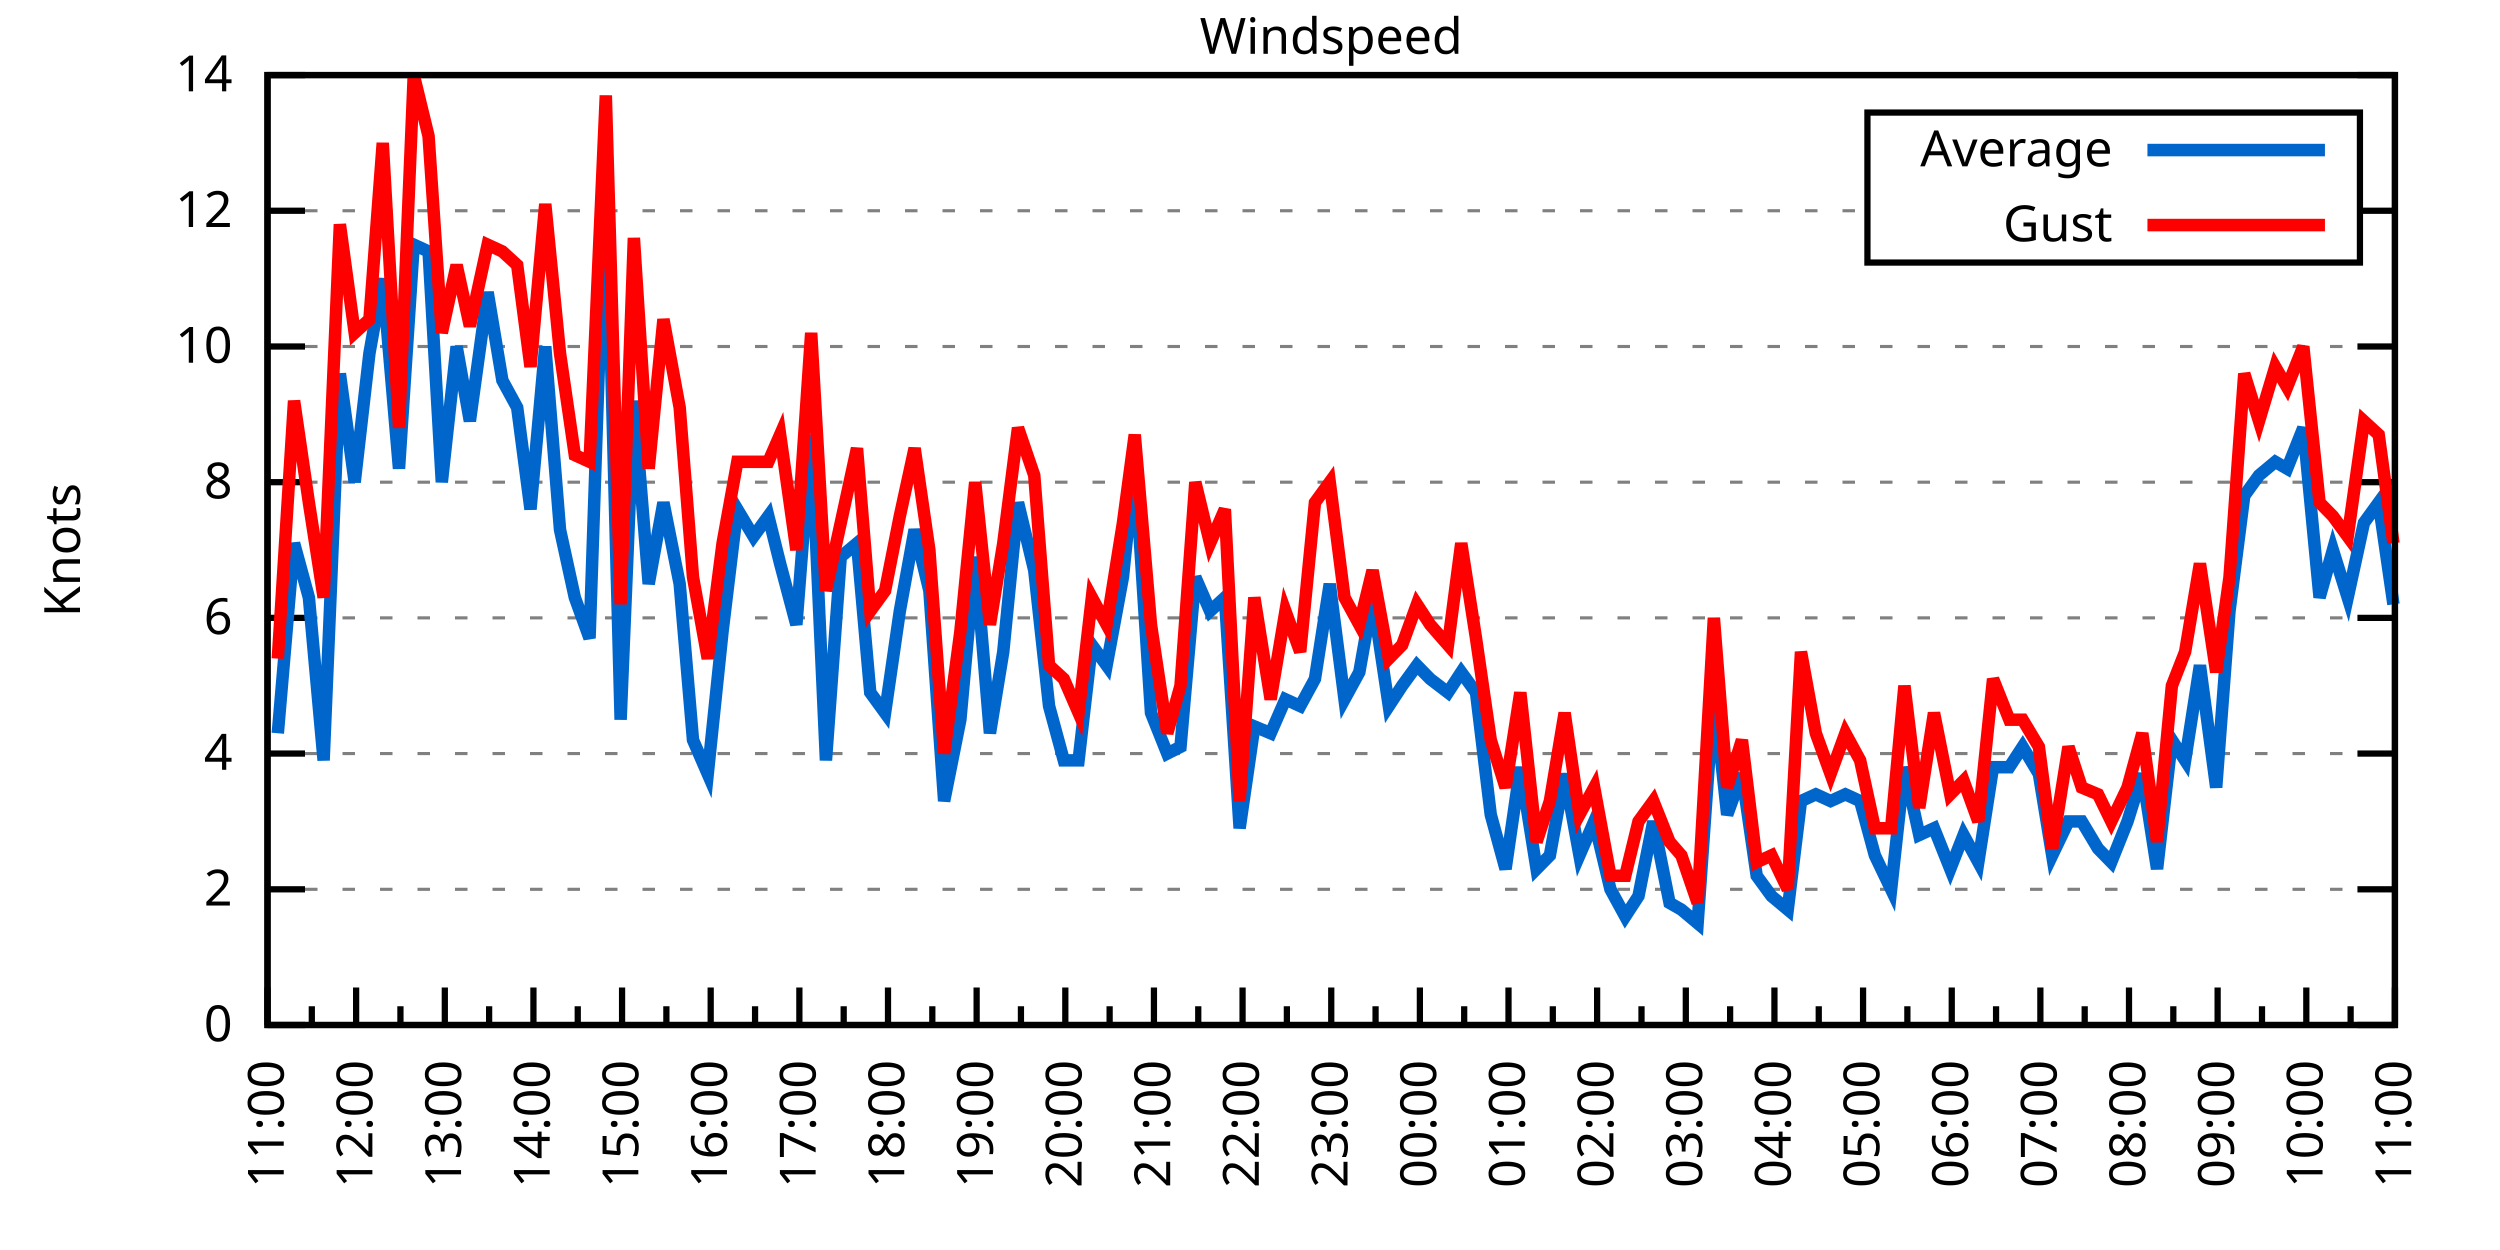
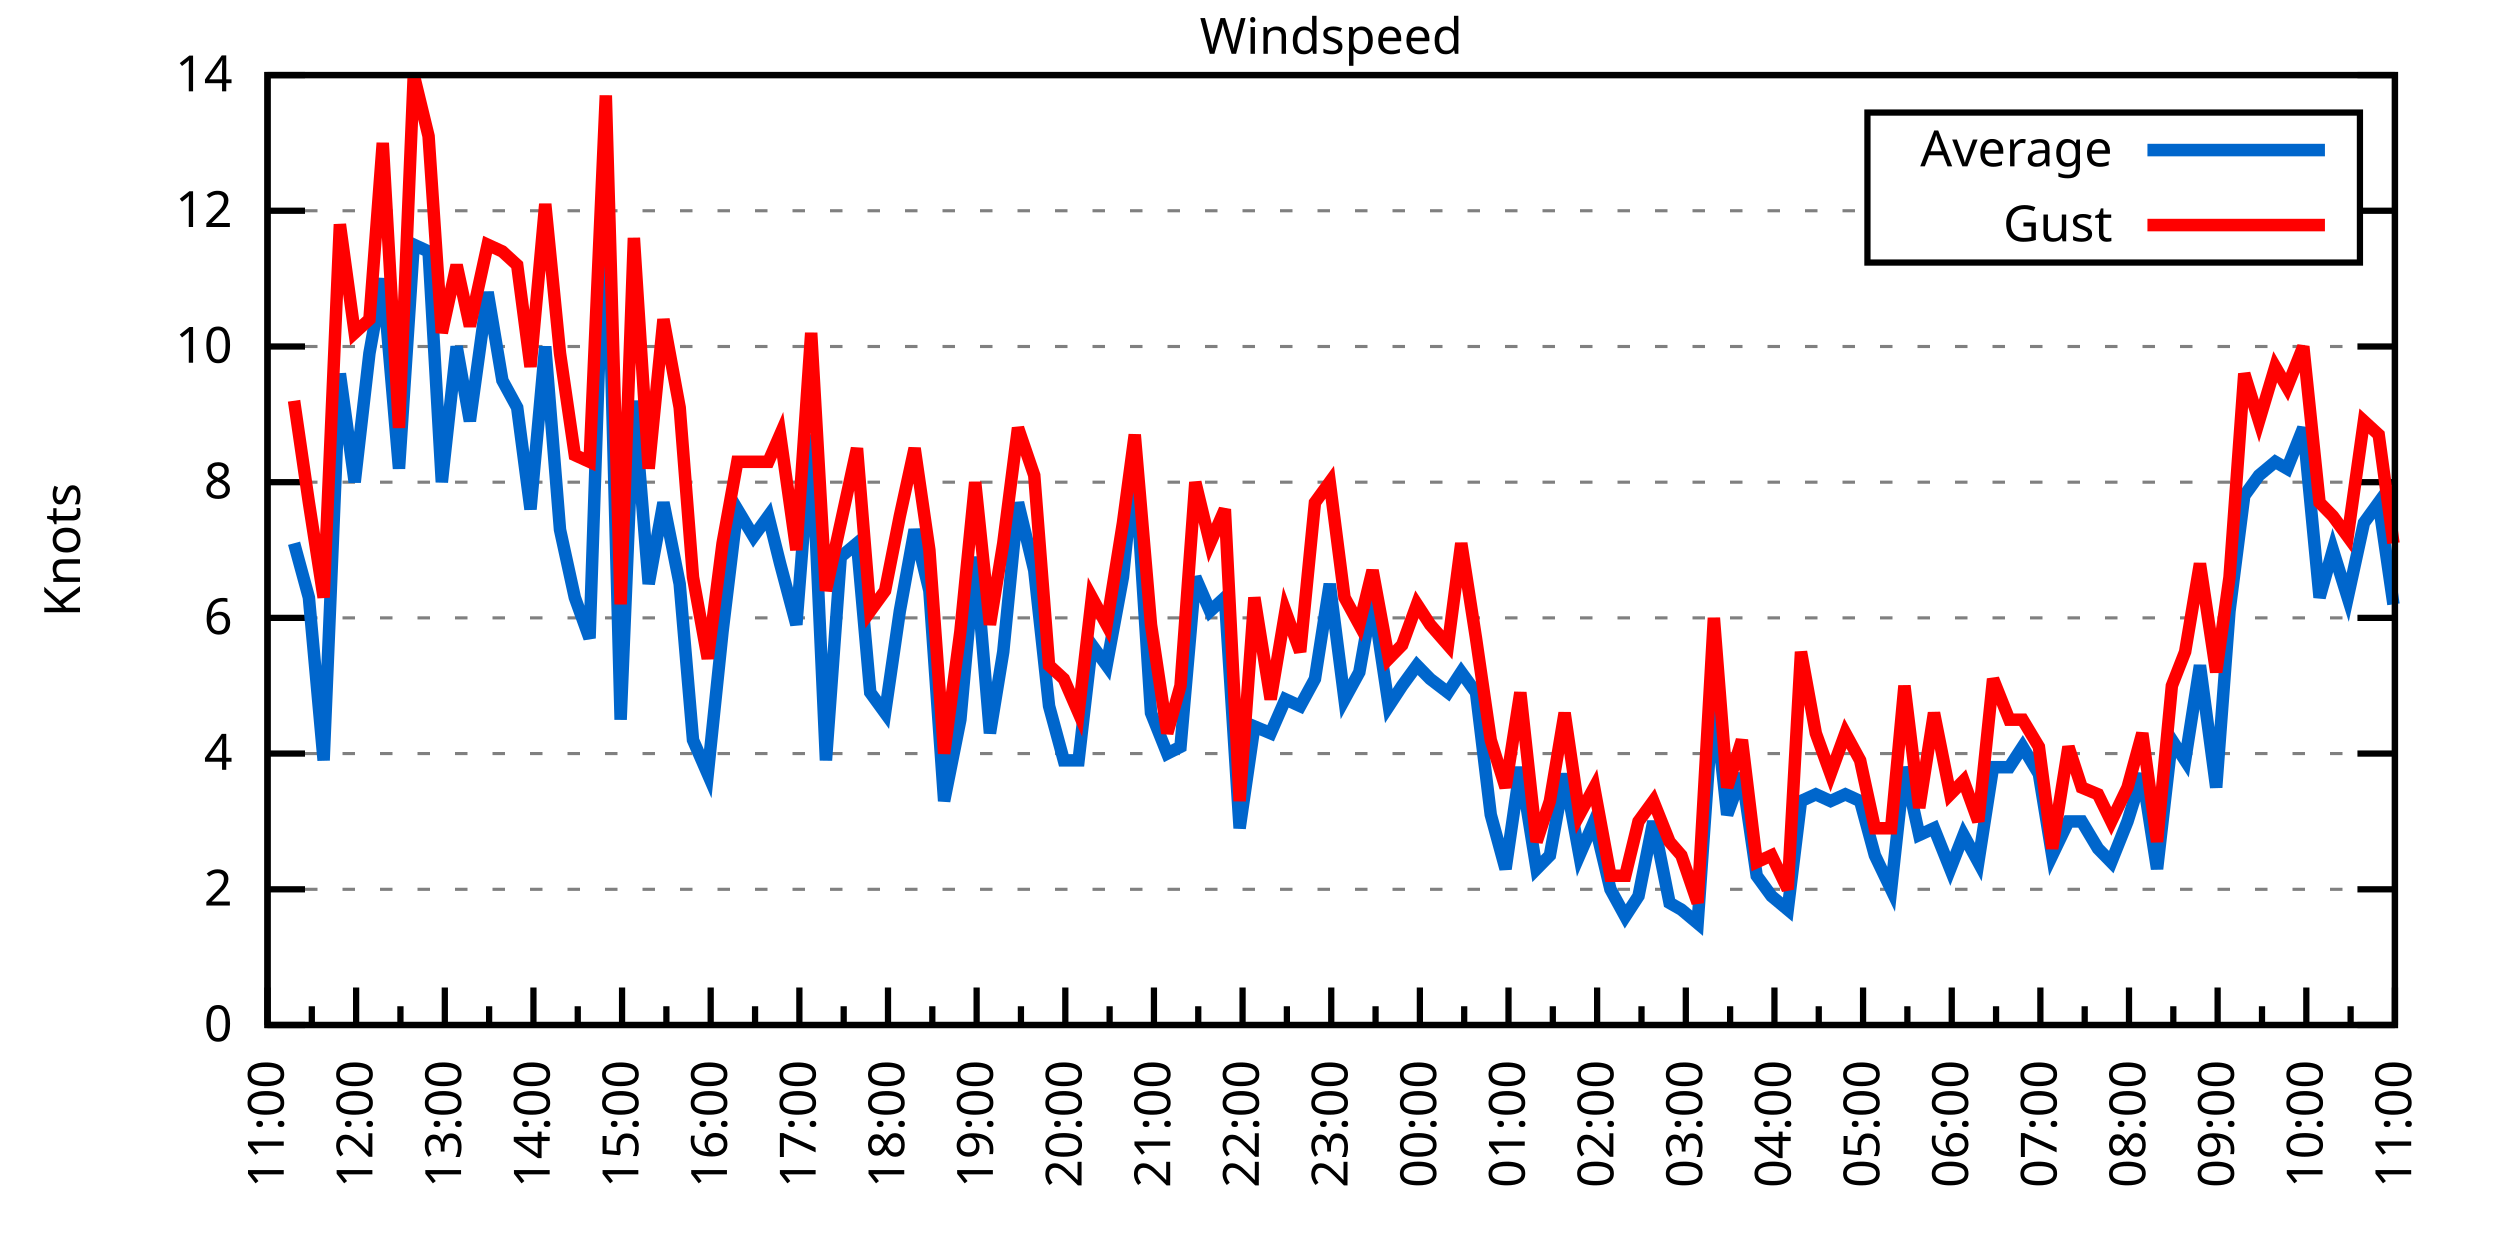
<svg xmlns="http://www.w3.org/2000/svg" xmlns:xlink="http://www.w3.org/1999/xlink" width="400" height="200" viewBox="0 0 400 200">
  <g id="gnuplot_canvas">
    <rect x="0" y="0" width="400" height="200" fill="none" />
    <defs>
      <circle id="gpDot" r="0.5" stroke-width="0.5" stroke="currentColor" />
      <path id="gpPt0" stroke-width="0.333" stroke="currentColor" d="M-1,0 h2 M0,-1 v2" />
      <path id="gpPt1" stroke-width="0.333" stroke="currentColor" d="M-1,-1 L1,1 M1,-1 L-1,1" />
      <path id="gpPt2" stroke-width="0.333" stroke="currentColor" d="M-1,0 L1,0 M0,-1 L0,1 M-1,-1 L1,1 M-1,1 L1,-1" />
      <rect id="gpPt3" stroke-width="0.333" stroke="currentColor" x="-1" y="-1" width="2" height="2" />
      <rect id="gpPt4" stroke-width="0.333" stroke="currentColor" fill="currentColor" x="-1" y="-1" width="2" height="2" />
      <circle id="gpPt5" stroke-width="0.333" stroke="currentColor" cx="0" cy="0" r="1" />
      <use xlink:href="#gpPt5" id="gpPt6" fill="currentColor" stroke="none" />
      <path id="gpPt7" stroke-width="0.333" stroke="currentColor" d="M0,-1.33 L-1.33,0.67 L1.33,0.67 z" />
      <use xlink:href="#gpPt7" id="gpPt8" fill="currentColor" stroke="none" />
      <use xlink:href="#gpPt7" id="gpPt9" stroke="currentColor" transform="rotate(180)" />
      <use xlink:href="#gpPt9" id="gpPt10" fill="currentColor" stroke="none" />
      <use xlink:href="#gpPt3" id="gpPt11" stroke="currentColor" transform="rotate(45)" />
      <use xlink:href="#gpPt11" id="gpPt12" fill="currentColor" stroke="none" />
      <path id="gpPt13" stroke-width="0.333" stroke="currentColor" d="M0,1.330 L1.265,0.411 L0.782,-1.067 L-0.782,-1.076 L-1.265,0.411 z" />
      <use xlink:href="#gpPt13" id="gpPt14" fill="currentColor" stroke="none" />
      <filter id="textbox" filterUnits="objectBoundingBox" x="0" y="0" height="1" width="1">
        <feFlood flood-color="white" flood-opacity="1" result="bgnd" />
        <feComposite in="SourceGraphic" in2="bgnd" operator="atop" />
      </filter>
      <filter id="greybox" filterUnits="objectBoundingBox" x="0" y="0" height="1" width="1">
        <feFlood flood-color="lightgrey" flood-opacity="1" result="grey" />
        <feComposite in="SourceGraphic" in2="grey" operator="atop" />
      </filter>
    </defs>
    <g fill="none" color="white" stroke="currentColor" stroke-width="1.00" stroke-linecap="butt" stroke-linejoin="miter">
</g>
    <g fill="none" color="black" stroke="currentColor" stroke-width="1.00" stroke-linecap="butt" stroke-linejoin="miter">
      <g stroke="none" shape-rendering="crispEdges">
        <polygon fill="rgb(255, 255, 255)" points="42.80,164.00 383.18,164.00 383.18,12.02 42.80,12.02 " />
      </g>
    </g>
    <g fill="none" color="black" stroke="currentColor" stroke-width="1.00" stroke-linecap="butt" stroke-linejoin="miter">
</g>
    <g fill="none" color="black" stroke="black" stroke-width="0.50" stroke-linecap="butt" stroke-linejoin="miter">
</g>
    <g fill="none" color="gray" stroke="currentColor" stroke-width="0.50" stroke-linecap="butt" stroke-linejoin="miter">
      <path stroke="gray" stroke-dasharray="2,4" class="gridline" d="M42.80,164.00 L383.19,164.00  " />
    </g>
    <g fill="none" color="gray" stroke="gray" stroke-width="1.00" stroke-linecap="butt" stroke-linejoin="miter">
</g>
    <g fill="none" color="black" stroke="currentColor" stroke-width="1.00" stroke-linecap="butt" stroke-linejoin="miter">
      <path stroke="black" d="M42.80,164.00 L48.80,164.00 M383.19,164.00 L377.19,164.00  " />
      <g transform="translate(37.20,166.60)" stroke="none" fill="black" font-family="Sans" font-size="8.00" text-anchor="end">
        <text>
          <tspan font-family="Sans"> 0</tspan>
        </text>
      </g>
    </g>
    <g fill="none" color="black" stroke="currentColor" stroke-width="1.00" stroke-linecap="butt" stroke-linejoin="miter">
</g>
    <g fill="none" color="black" stroke="black" stroke-width="0.50" stroke-linecap="butt" stroke-linejoin="miter">
</g>
    <g fill="none" color="gray" stroke="currentColor" stroke-width="0.50" stroke-linecap="butt" stroke-linejoin="miter">
      <path stroke="gray" stroke-dasharray="2,4" class="gridline" d="M42.80,142.29 L383.19,142.29  " />
    </g>
    <g fill="none" color="gray" stroke="gray" stroke-width="1.00" stroke-linecap="butt" stroke-linejoin="miter">
</g>
    <g fill="none" color="black" stroke="currentColor" stroke-width="1.00" stroke-linecap="butt" stroke-linejoin="miter">
      <path stroke="black" d="M42.80,142.29 L48.80,142.29 M383.19,142.29 L377.19,142.29  " />
      <g transform="translate(37.20,144.89)" stroke="none" fill="black" font-family="Sans" font-size="8.00" text-anchor="end">
        <text>
          <tspan font-family="Sans"> 2</tspan>
        </text>
      </g>
    </g>
    <g fill="none" color="black" stroke="currentColor" stroke-width="1.00" stroke-linecap="butt" stroke-linejoin="miter">
</g>
    <g fill="none" color="black" stroke="black" stroke-width="0.50" stroke-linecap="butt" stroke-linejoin="miter">
</g>
    <g fill="none" color="gray" stroke="currentColor" stroke-width="0.50" stroke-linecap="butt" stroke-linejoin="miter">
      <path stroke="gray" stroke-dasharray="2,4" class="gridline" d="M42.80,120.57 L383.19,120.57  " />
    </g>
    <g fill="none" color="gray" stroke="gray" stroke-width="1.00" stroke-linecap="butt" stroke-linejoin="miter">
</g>
    <g fill="none" color="black" stroke="currentColor" stroke-width="1.00" stroke-linecap="butt" stroke-linejoin="miter">
      <path stroke="black" d="M42.80,120.57 L48.80,120.57 M383.19,120.57 L377.19,120.57  " />
      <g transform="translate(37.20,123.17)" stroke="none" fill="black" font-family="Sans" font-size="8.00" text-anchor="end">
        <text>
          <tspan font-family="Sans"> 4</tspan>
        </text>
      </g>
    </g>
    <g fill="none" color="black" stroke="currentColor" stroke-width="1.00" stroke-linecap="butt" stroke-linejoin="miter">
</g>
    <g fill="none" color="black" stroke="black" stroke-width="0.50" stroke-linecap="butt" stroke-linejoin="miter">
</g>
    <g fill="none" color="gray" stroke="currentColor" stroke-width="0.50" stroke-linecap="butt" stroke-linejoin="miter">
      <path stroke="gray" stroke-dasharray="2,4" class="gridline" d="M42.80,98.86 L383.19,98.86  " />
    </g>
    <g fill="none" color="gray" stroke="gray" stroke-width="1.00" stroke-linecap="butt" stroke-linejoin="miter">
</g>
    <g fill="none" color="black" stroke="currentColor" stroke-width="1.00" stroke-linecap="butt" stroke-linejoin="miter">
      <path stroke="black" d="M42.80,98.86 L48.80,98.86 M383.19,98.86 L377.19,98.86  " />
      <g transform="translate(37.20,101.46)" stroke="none" fill="black" font-family="Sans" font-size="8.00" text-anchor="end">
        <text>
          <tspan font-family="Sans"> 6</tspan>
        </text>
      </g>
    </g>
    <g fill="none" color="black" stroke="currentColor" stroke-width="1.00" stroke-linecap="butt" stroke-linejoin="miter">
</g>
    <g fill="none" color="black" stroke="black" stroke-width="0.50" stroke-linecap="butt" stroke-linejoin="miter">
</g>
    <g fill="none" color="gray" stroke="currentColor" stroke-width="0.50" stroke-linecap="butt" stroke-linejoin="miter">
      <path stroke="gray" stroke-dasharray="2,4" class="gridline" d="M42.80,77.15 L383.19,77.15  " />
    </g>
    <g fill="none" color="gray" stroke="gray" stroke-width="1.00" stroke-linecap="butt" stroke-linejoin="miter">
</g>
    <g fill="none" color="black" stroke="currentColor" stroke-width="1.00" stroke-linecap="butt" stroke-linejoin="miter">
      <path stroke="black" d="M42.80,77.15 L48.80,77.15 M383.19,77.15 L377.19,77.15  " />
      <g transform="translate(37.20,79.75)" stroke="none" fill="black" font-family="Sans" font-size="8.00" text-anchor="end">
        <text>
          <tspan font-family="Sans"> 8</tspan>
        </text>
      </g>
    </g>
    <g fill="none" color="black" stroke="currentColor" stroke-width="1.00" stroke-linecap="butt" stroke-linejoin="miter">
</g>
    <g fill="none" color="black" stroke="black" stroke-width="0.50" stroke-linecap="butt" stroke-linejoin="miter">
</g>
    <g fill="none" color="gray" stroke="currentColor" stroke-width="0.50" stroke-linecap="butt" stroke-linejoin="miter">
      <path stroke="gray" stroke-dasharray="2,4" class="gridline" d="M42.80,55.44 L383.19,55.44  " />
    </g>
    <g fill="none" color="gray" stroke="gray" stroke-width="1.00" stroke-linecap="butt" stroke-linejoin="miter">
</g>
    <g fill="none" color="black" stroke="currentColor" stroke-width="1.00" stroke-linecap="butt" stroke-linejoin="miter">
      <path stroke="black" d="M42.80,55.44 L48.80,55.44 M383.19,55.44 L377.19,55.44  " />
      <g transform="translate(37.20,58.04)" stroke="none" fill="black" font-family="Sans" font-size="8.00" text-anchor="end">
        <text>
          <tspan font-family="Sans"> 10</tspan>
        </text>
      </g>
    </g>
    <g fill="none" color="black" stroke="currentColor" stroke-width="1.00" stroke-linecap="butt" stroke-linejoin="miter">
</g>
    <g fill="none" color="black" stroke="black" stroke-width="0.50" stroke-linecap="butt" stroke-linejoin="miter">
</g>
    <g fill="none" color="gray" stroke="currentColor" stroke-width="0.50" stroke-linecap="butt" stroke-linejoin="miter">
      <path stroke="gray" stroke-dasharray="2,4" class="gridline" d="M42.80,33.72 L298.79,33.72 M377.59,33.72 L383.19,33.72  " />
    </g>
    <g fill="none" color="gray" stroke="gray" stroke-width="1.00" stroke-linecap="butt" stroke-linejoin="miter">
</g>
    <g fill="none" color="black" stroke="currentColor" stroke-width="1.00" stroke-linecap="butt" stroke-linejoin="miter">
      <path stroke="black" d="M42.80,33.72 L48.80,33.72 M383.19,33.72 L377.19,33.72  " />
      <g transform="translate(37.20,36.32)" stroke="none" fill="black" font-family="Sans" font-size="8.00" text-anchor="end">
        <text>
          <tspan font-family="Sans"> 12</tspan>
        </text>
      </g>
    </g>
    <g fill="none" color="black" stroke="currentColor" stroke-width="1.00" stroke-linecap="butt" stroke-linejoin="miter">
</g>
    <g fill="none" color="black" stroke="black" stroke-width="0.50" stroke-linecap="butt" stroke-linejoin="miter">
</g>
    <g fill="none" color="gray" stroke="currentColor" stroke-width="0.50" stroke-linecap="butt" stroke-linejoin="miter">
      <path stroke="gray" stroke-dasharray="2,4" class="gridline" d="M42.80,12.01 L383.19,12.01  " />
    </g>
    <g fill="none" color="gray" stroke="gray" stroke-width="1.00" stroke-linecap="butt" stroke-linejoin="miter">
</g>
    <g fill="none" color="black" stroke="currentColor" stroke-width="1.00" stroke-linecap="butt" stroke-linejoin="miter">
      <path stroke="black" d="M42.80,12.01 L48.80,12.01 M383.19,12.01 L377.19,12.01  " />
      <g transform="translate(37.20,14.61)" stroke="none" fill="black" font-family="Sans" font-size="8.00" text-anchor="end">
        <text>
          <tspan font-family="Sans"> 14</tspan>
        </text>
      </g>
    </g>
    <g fill="none" color="black" stroke="currentColor" stroke-width="1.00" stroke-linecap="butt" stroke-linejoin="miter">
      <path stroke="black" d="M42.80,164.00 L42.80,158.00  " />
      <g transform="translate(45.40,169.60) rotate(270)" stroke="none" fill="black" font-family="Sans" font-size="8.00" text-anchor="end">
        <text>
          <tspan font-family="Sans">11:00</tspan>
        </text>
      </g>
    </g>
    <g fill="none" color="black" stroke="currentColor" stroke-width="1.00" stroke-linecap="butt" stroke-linejoin="miter">
      <path stroke="black" d="M49.89,164.00 L49.89,161.00 M56.98,164.00 L56.98,158.00  " />
      <g transform="translate(59.58,169.60) rotate(270)" stroke="none" fill="black" font-family="Sans" font-size="8.00" text-anchor="end">
        <text>
          <tspan font-family="Sans">12:00</tspan>
        </text>
      </g>
    </g>
    <g fill="none" color="black" stroke="currentColor" stroke-width="1.00" stroke-linecap="butt" stroke-linejoin="miter">
      <path stroke="black" d="M64.07,164.00 L64.07,161.00 M71.17,164.00 L71.17,158.00  " />
      <g transform="translate(73.77,169.60) rotate(270)" stroke="none" fill="black" font-family="Sans" font-size="8.00" text-anchor="end">
        <text>
          <tspan font-family="Sans">13:00</tspan>
        </text>
      </g>
    </g>
    <g fill="none" color="black" stroke="currentColor" stroke-width="1.00" stroke-linecap="butt" stroke-linejoin="miter">
      <path stroke="black" d="M78.26,164.00 L78.26,161.00 M85.35,164.00 L85.35,158.00  " />
      <g transform="translate(87.95,169.60) rotate(270)" stroke="none" fill="black" font-family="Sans" font-size="8.00" text-anchor="end">
        <text>
          <tspan font-family="Sans">14:00</tspan>
        </text>
      </g>
    </g>
    <g fill="none" color="black" stroke="currentColor" stroke-width="1.00" stroke-linecap="butt" stroke-linejoin="miter">
      <path stroke="black" d="M92.44,164.00 L92.44,161.00 M99.53,164.00 L99.53,158.00  " />
      <g transform="translate(102.13,169.60) rotate(270)" stroke="none" fill="black" font-family="Sans" font-size="8.00" text-anchor="end">
        <text>
          <tspan font-family="Sans">15:00</tspan>
        </text>
      </g>
    </g>
    <g fill="none" color="black" stroke="currentColor" stroke-width="1.00" stroke-linecap="butt" stroke-linejoin="miter">
      <path stroke="black" d="M106.62,164.00 L106.62,161.00 M113.71,164.00 L113.71,158.00  " />
      <g transform="translate(116.31,169.60) rotate(270)" stroke="none" fill="black" font-family="Sans" font-size="8.00" text-anchor="end">
        <text>
          <tspan font-family="Sans">16:00</tspan>
        </text>
      </g>
    </g>
    <g fill="none" color="black" stroke="currentColor" stroke-width="1.00" stroke-linecap="butt" stroke-linejoin="miter">
      <path stroke="black" d="M120.81,164.00 L120.81,161.00 M127.90,164.00 L127.90,158.00  " />
      <g transform="translate(130.50,169.60) rotate(270)" stroke="none" fill="black" font-family="Sans" font-size="8.00" text-anchor="end">
        <text>
          <tspan font-family="Sans">17:00</tspan>
        </text>
      </g>
    </g>
    <g fill="none" color="black" stroke="currentColor" stroke-width="1.00" stroke-linecap="butt" stroke-linejoin="miter">
      <path stroke="black" d="M134.99,164.00 L134.99,161.00 M142.08,164.00 L142.08,158.00  " />
      <g transform="translate(144.68,169.60) rotate(270)" stroke="none" fill="black" font-family="Sans" font-size="8.00" text-anchor="end">
        <text>
          <tspan font-family="Sans">18:00</tspan>
        </text>
      </g>
    </g>
    <g fill="none" color="black" stroke="currentColor" stroke-width="1.00" stroke-linecap="butt" stroke-linejoin="miter">
      <path stroke="black" d="M149.17,164.00 L149.17,161.00 M156.26,164.00 L156.26,158.00  " />
      <g transform="translate(158.86,169.60) rotate(270)" stroke="none" fill="black" font-family="Sans" font-size="8.00" text-anchor="end">
        <text>
          <tspan font-family="Sans">19:00</tspan>
        </text>
      </g>
    </g>
    <g fill="none" color="black" stroke="currentColor" stroke-width="1.00" stroke-linecap="butt" stroke-linejoin="miter">
      <path stroke="black" d="M163.35,164.00 L163.35,161.00 M170.45,164.00 L170.45,158.00  " />
      <g transform="translate(173.05,169.60) rotate(270)" stroke="none" fill="black" font-family="Sans" font-size="8.00" text-anchor="end">
        <text>
          <tspan font-family="Sans">20:00</tspan>
        </text>
      </g>
    </g>
    <g fill="none" color="black" stroke="currentColor" stroke-width="1.00" stroke-linecap="butt" stroke-linejoin="miter">
      <path stroke="black" d="M177.54,164.00 L177.54,161.00 M184.63,164.00 L184.63,158.00  " />
      <g transform="translate(187.23,169.60) rotate(270)" stroke="none" fill="black" font-family="Sans" font-size="8.00" text-anchor="end">
        <text>
          <tspan font-family="Sans">21:00</tspan>
        </text>
      </g>
    </g>
    <g fill="none" color="black" stroke="currentColor" stroke-width="1.00" stroke-linecap="butt" stroke-linejoin="miter">
      <path stroke="black" d="M191.72,164.00 L191.72,161.00 M198.81,164.00 L198.81,158.00  " />
      <g transform="translate(201.41,169.60) rotate(270)" stroke="none" fill="black" font-family="Sans" font-size="8.00" text-anchor="end">
        <text>
          <tspan font-family="Sans">22:00</tspan>
        </text>
      </g>
    </g>
    <g fill="none" color="black" stroke="currentColor" stroke-width="1.00" stroke-linecap="butt" stroke-linejoin="miter">
      <path stroke="black" d="M205.90,164.00 L205.90,161.00 M213.00,164.00 L213.00,158.00  " />
      <g transform="translate(215.60,169.60) rotate(270)" stroke="none" fill="black" font-family="Sans" font-size="8.00" text-anchor="end">
        <text>
          <tspan font-family="Sans">23:00</tspan>
        </text>
      </g>
    </g>
    <g fill="none" color="black" stroke="currentColor" stroke-width="1.00" stroke-linecap="butt" stroke-linejoin="miter">
      <path stroke="black" d="M220.09,164.00 L220.09,161.00 M227.18,164.00 L227.18,158.00  " />
      <g transform="translate(229.78,169.60) rotate(270)" stroke="none" fill="black" font-family="Sans" font-size="8.00" text-anchor="end">
        <text>
          <tspan font-family="Sans">00:00</tspan>
        </text>
      </g>
    </g>
    <g fill="none" color="black" stroke="currentColor" stroke-width="1.00" stroke-linecap="butt" stroke-linejoin="miter">
      <path stroke="black" d="M234.27,164.00 L234.27,161.00 M241.36,164.00 L241.36,158.00  " />
      <g transform="translate(243.96,169.60) rotate(270)" stroke="none" fill="black" font-family="Sans" font-size="8.00" text-anchor="end">
        <text>
          <tspan font-family="Sans">01:00</tspan>
        </text>
      </g>
    </g>
    <g fill="none" color="black" stroke="currentColor" stroke-width="1.00" stroke-linecap="butt" stroke-linejoin="miter">
      <path stroke="black" d="M248.45,164.00 L248.45,161.00 M255.54,164.00 L255.54,158.00  " />
      <g transform="translate(258.14,169.60) rotate(270)" stroke="none" fill="black" font-family="Sans" font-size="8.00" text-anchor="end">
        <text>
          <tspan font-family="Sans">02:00</tspan>
        </text>
      </g>
    </g>
    <g fill="none" color="black" stroke="currentColor" stroke-width="1.00" stroke-linecap="butt" stroke-linejoin="miter">
      <path stroke="black" d="M262.64,164.00 L262.64,161.00 M269.73,164.00 L269.73,158.00  " />
      <g transform="translate(272.33,169.60) rotate(270)" stroke="none" fill="black" font-family="Sans" font-size="8.00" text-anchor="end">
        <text>
          <tspan font-family="Sans">03:00</tspan>
        </text>
      </g>
    </g>
    <g fill="none" color="black" stroke="currentColor" stroke-width="1.00" stroke-linecap="butt" stroke-linejoin="miter">
      <path stroke="black" d="M276.82,164.00 L276.82,161.00 M283.91,164.00 L283.91,158.00  " />
      <g transform="translate(286.51,169.60) rotate(270)" stroke="none" fill="black" font-family="Sans" font-size="8.00" text-anchor="end">
        <text>
          <tspan font-family="Sans">04:00</tspan>
        </text>
      </g>
    </g>
    <g fill="none" color="black" stroke="currentColor" stroke-width="1.00" stroke-linecap="butt" stroke-linejoin="miter">
      <path stroke="black" d="M291.00,164.00 L291.00,161.00 M298.09,164.00 L298.09,158.00  " />
      <g transform="translate(300.69,169.60) rotate(270)" stroke="none" fill="black" font-family="Sans" font-size="8.00" text-anchor="end">
        <text>
          <tspan font-family="Sans">05:00</tspan>
        </text>
      </g>
    </g>
    <g fill="none" color="black" stroke="currentColor" stroke-width="1.00" stroke-linecap="butt" stroke-linejoin="miter">
      <path stroke="black" d="M305.18,164.00 L305.18,161.00 M312.28,164.00 L312.28,158.00  " />
      <g transform="translate(314.88,169.60) rotate(270)" stroke="none" fill="black" font-family="Sans" font-size="8.00" text-anchor="end">
        <text>
          <tspan font-family="Sans">06:00</tspan>
        </text>
      </g>
    </g>
    <g fill="none" color="black" stroke="currentColor" stroke-width="1.00" stroke-linecap="butt" stroke-linejoin="miter">
      <path stroke="black" d="M319.37,164.00 L319.37,161.00 M326.46,164.00 L326.46,158.00  " />
      <g transform="translate(329.06,169.60) rotate(270)" stroke="none" fill="black" font-family="Sans" font-size="8.00" text-anchor="end">
        <text>
          <tspan font-family="Sans">07:00</tspan>
        </text>
      </g>
    </g>
    <g fill="none" color="black" stroke="currentColor" stroke-width="1.00" stroke-linecap="butt" stroke-linejoin="miter">
      <path stroke="black" d="M333.55,164.00 L333.55,161.00 M340.64,164.00 L340.64,158.00  " />
      <g transform="translate(343.24,169.60) rotate(270)" stroke="none" fill="black" font-family="Sans" font-size="8.00" text-anchor="end">
        <text>
          <tspan font-family="Sans">08:00</tspan>
        </text>
      </g>
    </g>
    <g fill="none" color="black" stroke="currentColor" stroke-width="1.00" stroke-linecap="butt" stroke-linejoin="miter">
      <path stroke="black" d="M347.73,164.00 L347.73,161.00 M354.82,164.00 L354.82,158.00  " />
      <g transform="translate(357.42,169.60) rotate(270)" stroke="none" fill="black" font-family="Sans" font-size="8.00" text-anchor="end">
        <text>
          <tspan font-family="Sans">09:00</tspan>
        </text>
      </g>
    </g>
    <g fill="none" color="black" stroke="currentColor" stroke-width="1.00" stroke-linecap="butt" stroke-linejoin="miter">
      <path stroke="black" d="M361.92,164.00 L361.92,161.00 M369.01,164.00 L369.01,158.00  " />
      <g transform="translate(371.61,169.60) rotate(270)" stroke="none" fill="black" font-family="Sans" font-size="8.00" text-anchor="end">
        <text>
          <tspan font-family="Sans">10:00</tspan>
        </text>
      </g>
    </g>
    <g fill="none" color="black" stroke="currentColor" stroke-width="1.00" stroke-linecap="butt" stroke-linejoin="miter">
      <path stroke="black" d="M376.10,164.00 L376.10,161.00 M383.19,164.00 L383.19,158.00  " />
      <g transform="translate(385.79,169.60) rotate(270)" stroke="none" fill="black" font-family="Sans" font-size="8.00" text-anchor="end">
        <text>
          <tspan font-family="Sans">11:00</tspan>
        </text>
      </g>
    </g>
    <g fill="none" color="black" stroke="currentColor" stroke-width="1.00" stroke-linecap="butt" stroke-linejoin="miter">
</g>
    <g fill="none" color="black" stroke="currentColor" stroke-width="1.00" stroke-linecap="butt" stroke-linejoin="miter">
      <path stroke="black" d="M42.80,12.01 L42.80,164.00 L383.19,164.00 L383.19,12.01 L42.80,12.01 Z  " />
    </g>
    <g fill="none" color="black" stroke="currentColor" stroke-width="1.00" stroke-linecap="butt" stroke-linejoin="miter">
      <g transform="translate(12.80,88.01) rotate(270)" stroke="none" fill="black" font-family="Sans" font-size="8.00" text-anchor="middle">
        <text>
          <tspan font-family="Sans">Knots</tspan>
        </text>
      </g>
    </g>
    <g fill="none" color="black" stroke="currentColor" stroke-width="1.00" stroke-linecap="butt" stroke-linejoin="miter">
</g>
    <g fill="none" color="black" stroke="currentColor" stroke-width="1.00" stroke-linecap="butt" stroke-linejoin="miter">
      <path stroke="black" d="M298.79,42.01 L298.79,18.01 L377.59,18.01 L377.59,42.01 L298.79,42.01 Z  " />
    </g>
    <g id="Windspeed_plot_1">
      <g fill="none" color="white" stroke="black" stroke-width="2.00" stroke-linecap="butt" stroke-linejoin="miter">
</g>
      <g fill="none" color="black" stroke="currentColor" stroke-width="2.00" stroke-linecap="butt" stroke-linejoin="miter">
        <g transform="translate(337.99,26.61)" stroke="none" fill="black" font-family="Sans" font-size="8.00" text-anchor="end">
          <text>
            <tspan font-family="Sans">Average</tspan>
          </text>
        </g>
      </g>
      <g fill="none" color="black" stroke="currentColor" stroke-width="2.00" stroke-linecap="butt" stroke-linejoin="miter">
-         <path stroke="rgb(  0, 102, 204)" d="M343.59,24.01 L371.99,24.01 M44.45,117.32 L47.05,86.92 L49.42,95.60 L51.78,121.66 L54.38,59.78 L56.75,77.15   L59.11,56.52 L61.24,44.58 L63.84,74.98 L66.20,39.15 L68.57,40.24 L70.69,77.15 L73.06,55.44 L75.18,67.38   L78.02,46.75 L80.38,60.86 L82.75,65.21 L84.88,81.49 L87.24,55.44 L89.60,84.75 L91.97,95.60 L94.33,102.12   L96.93,26.12 L99.30,115.15 L101.42,64.12 L103.79,93.43 L106.15,80.41 L108.75,93.43 L110.88,118.40 L113.24,123.83   L115.61,101.03 L117.97,81.49 L120.57,85.83 L122.93,82.58 L124.82,90.18 L127.42,99.95 L129.79,69.55 L132.15,121.66   L134.52,89.09 L137.12,86.92 L139.24,110.80 L141.61,114.06 L143.97,97.78 L146.34,84.75 L148.70,94.52 L151.06,128.17   L153.66,115.15 L156.03,89.09 L158.39,117.32 L160.52,104.29 L162.88,80.41 L165.48,91.26 L167.85,112.97 L170.21,121.66   L172.57,121.66 L174.70,103.20 L177.06,106.46 L179.67,92.35 L181.56,73.89 L184.16,114.06 L186.76,120.57 L188.88,119.49   L191.25,92.35 L193.61,97.78 L195.98,95.60 L198.34,132.52 L200.70,116.23 L203.30,117.32 L205.67,111.89 L208.03,112.97   L210.39,108.63 L212.76,93.43 L215.12,111.89 L217.49,107.55 L219.61,95.60 L222.21,112.97 L224.34,109.72 L226.71,106.46   L228.83,108.63 L231.67,110.80 L233.80,107.55 L236.16,110.80 L238.52,130.35 L240.89,139.03 L243.25,122.75 L245.85,139.03   L247.98,136.86 L250.34,123.83 L252.71,136.86 L255.07,131.43 L257.67,142.29 L260.04,146.63 L262.16,143.37 L264.53,131.43   L267.13,144.46 L269.02,145.54 L271.62,147.72 L274.22,110.80 L276.35,130.35 L278.71,123.83 L281.07,140.12 L283.44,143.37   L286.04,145.54 L288.16,128.17 L290.53,127.09 L292.89,128.17 L295.26,127.09 L297.62,128.17 L299.98,136.86 L302.58,142.29   L304.71,122.75 L307.08,133.60 L309.44,132.52 L312.04,139.03 L314.17,133.60 L316.53,137.94 L318.89,122.75 L321.49,122.75   L323.62,119.49 L326.22,123.83 L328.35,136.86 L330.95,131.43 L333.08,131.43 L335.68,135.77 L337.80,137.94 L340.40,131.43   L342.77,123.83 L345.13,139.03 L347.50,118.40 L349.62,121.66 L351.99,106.46 L354.59,126.00 L356.72,97.78 L359.08,79.32   L361.44,76.06 L364.04,73.89 L365.93,74.98 L368.53,68.46 L371.13,95.60 L373.26,88.00 L375.63,95.60 L378.23,83.66   L380.59,80.41 L382.95,96.69  " />
+         <path stroke="rgb(  0, 102, 204)" d="M343.59,24.01 L371.99,24.01 M47.05,86.92 L49.42,95.60 L51.78,121.66 L54.38,59.78 L56.75,77.15 L59.11,56.52   L61.24,44.58 L63.84,74.98 L66.20,39.15 L68.57,40.24 L70.69,77.15 L73.06,55.44 L75.18,67.38 L78.02,46.75   L80.38,60.86 L82.75,65.21 L84.88,81.49 L87.24,55.44 L89.60,84.75 L91.97,95.60 L94.33,102.12 L96.93,26.12   L99.30,115.15 L101.42,64.12 L103.79,93.43 L106.15,80.41 L108.75,93.43 L110.88,118.40 L113.24,123.83 L115.61,101.03   L117.97,81.49 L120.57,85.83 L122.93,82.58 L124.82,90.18 L127.42,99.95 L129.79,69.55 L132.15,121.66 L134.52,89.09   L137.12,86.92 L139.24,110.80 L141.61,114.06 L143.97,97.78 L146.34,84.75 L148.70,94.52 L151.06,128.17 L153.66,115.15   L156.03,89.09 L158.39,117.32 L160.52,104.29 L162.88,80.41 L165.48,91.26 L167.85,112.97 L170.21,121.66 L172.57,121.66   L174.70,103.20 L177.06,106.46 L179.67,92.35 L181.56,73.89 L184.16,114.06 L186.76,120.57 L188.88,119.49 L191.25,92.35   L193.61,97.78 L195.98,95.60 L198.34,132.52 L200.70,116.23 L203.30,117.32 L205.67,111.89 L208.03,112.97 L210.39,108.63   L212.76,93.43 L215.12,111.89 L217.49,107.55 L219.61,95.60 L222.21,112.97 L224.34,109.72 L226.71,106.46 L228.83,108.63   L231.67,110.80 L233.80,107.55 L236.16,110.80 L238.52,130.35 L240.89,139.03 L243.25,122.75 L245.85,139.03 L247.98,136.86   L250.34,123.83 L252.71,136.86 L255.07,131.43 L257.67,142.29 L260.04,146.63 L262.16,143.37 L264.53,131.43 L267.13,144.46   L269.02,145.54 L271.62,147.72 L274.22,110.80 L276.35,130.35 L278.71,123.83 L281.07,140.12 L283.44,143.37 L286.04,145.54   L288.16,128.17 L290.53,127.09 L292.89,128.17 L295.26,127.09 L297.62,128.17 L299.98,136.86 L302.58,142.29 L304.71,122.75   L307.08,133.60 L309.44,132.52 L312.04,139.03 L314.17,133.60 L316.53,137.94 L318.89,122.75 L321.49,122.75 L323.62,119.49   L326.22,123.83 L328.35,136.86 L330.95,131.43 L333.08,131.43 L335.68,135.77 L337.80,137.94 L340.40,131.43 L342.77,123.83   L345.13,139.03 L347.50,118.40 L349.62,121.66 L351.99,106.46 L354.59,126.00 L356.72,97.78 L359.08,79.32 L361.44,76.06   L364.04,73.89 L365.93,74.98 L368.53,68.46 L371.13,95.60 L373.26,88.00 L375.63,95.60 L378.23,83.66 L380.59,80.41   L382.95,96.69  " />
      </g>
    </g>
    <g id="Windspeed_plot_2">
      <g fill="none" color="black" stroke="currentColor" stroke-width="2.00" stroke-linecap="butt" stroke-linejoin="miter">
        <g transform="translate(337.99,38.61)" stroke="none" fill="black" font-family="Sans" font-size="8.00" text-anchor="end">
          <text>
            <tspan font-family="Sans">Gust</tspan>
          </text>
        </g>
      </g>
      <g fill="none" color="black" stroke="currentColor" stroke-width="2.00" stroke-linecap="butt" stroke-linejoin="miter">
-         <path stroke="rgb(255,   0,   0)" d="M343.59,36.01 L371.99,36.01 M44.45,105.38 L47.05,64.12 L49.42,80.41 L51.78,95.60 L54.38,35.89 L56.75,53.26   L59.11,51.09 L61.24,22.87 L63.84,68.46 L66.20,12.01 L68.57,21.78 L70.69,53.26 L73.06,42.41 L75.18,52.18   L78.02,39.15 L80.38,40.24 L82.75,42.41 L84.88,58.69 L87.24,32.64 L89.60,56.52 L91.97,72.81 L94.33,73.89   L96.93,15.27 L99.30,96.69 L101.42,38.07 L103.79,74.98 L106.15,51.09 L108.75,65.21 L110.88,92.35 L113.24,105.38   L115.61,86.92 L117.97,73.89 L120.57,73.89 L122.93,73.89 L124.82,69.55 L127.42,88.00 L129.79,53.26 L132.15,94.52   L134.52,83.66 L137.12,71.72 L139.24,97.78 L141.61,94.52 L143.97,82.58 L146.34,71.72 L148.70,88.00 L151.06,120.57   L153.66,101.03 L156.03,77.15 L158.39,99.95 L160.52,86.92 L162.88,68.46 L165.48,76.06 L167.85,106.46 L170.21,108.63   L172.57,114.06 L174.70,95.60 L177.06,99.95 L179.67,83.66 L181.56,69.55 L184.16,99.95 L186.76,117.32 L188.88,109.72   L191.25,77.15 L193.61,86.92 L195.98,81.49 L198.34,128.17 L200.70,95.60 L203.30,111.89 L205.67,97.78 L208.03,104.29   L210.39,80.41 L212.76,77.15 L215.12,95.60 L217.49,99.95 L219.61,91.26 L222.21,105.38 L224.34,103.20 L226.71,96.69   L228.83,99.95 L231.67,103.20 L233.80,86.92 L236.16,102.12 L238.52,118.40 L240.89,126.00 L243.25,110.80 L245.85,134.69   L247.98,128.17 L250.34,114.06 L252.71,130.35 L255.07,126.00 L257.67,140.12 L260.04,140.12 L262.16,131.43 L264.53,128.17   L267.13,134.69 L269.02,136.86 L271.62,144.46 L274.22,98.86 L276.35,126.00 L278.71,118.40 L281.07,137.94 L283.44,136.86   L286.04,142.29 L288.16,104.29 L290.53,117.32 L292.89,123.83 L295.26,117.32 L297.62,121.66 L299.98,132.52 L302.58,132.52   L304.71,109.72 L307.08,129.26 L309.44,114.06 L312.04,127.09 L314.17,124.92 L316.53,131.43 L318.89,108.63 L321.49,115.15   L323.62,115.15 L326.22,119.49 L328.35,135.77 L330.95,119.49 L333.08,126.00 L335.68,127.09 L337.80,131.43 L340.40,126.00   L342.77,117.32 L345.13,134.69 L347.50,109.72 L349.62,104.29 L351.99,90.18 L354.59,107.55 L356.72,92.35 L359.08,59.78   L361.44,67.38 L364.04,58.69 L365.93,61.95 L368.53,55.44 L371.13,80.41 L373.26,82.58 L375.63,85.83 L378.23,67.38   L380.59,69.55 L382.95,86.92  " />
+         <path stroke="rgb(255,   0,   0)" d="M343.59,36.01 L371.99,36.01 M47.05,64.12 L49.42,80.41 L51.78,95.60 L54.38,35.89 L56.75,53.26 L59.11,51.09   L61.24,22.87 L63.84,68.46 L66.20,12.01 L68.57,21.78 L70.69,53.26 L73.06,42.41 L75.18,52.18 L78.02,39.15   L80.38,40.24 L82.75,42.41 L84.88,58.69 L87.24,32.64 L89.60,56.52 L91.97,72.81 L94.33,73.89 L96.93,15.27   L99.30,96.69 L101.42,38.07 L103.79,74.98 L106.15,51.09 L108.75,65.21 L110.88,92.35 L113.24,105.38 L115.61,86.92   L117.97,73.89 L120.57,73.89 L122.93,73.89 L124.82,69.55 L127.42,88.00 L129.79,53.26 L132.15,94.52 L134.52,83.66   L137.12,71.72 L139.24,97.78 L141.61,94.52 L143.97,82.58 L146.34,71.72 L148.70,88.00 L151.06,120.57 L153.66,101.03   L156.03,77.15 L158.39,99.95 L160.52,86.92 L162.88,68.46 L165.48,76.06 L167.85,106.46 L170.21,108.63 L172.57,114.06   L174.70,95.60 L177.06,99.95 L179.67,83.66 L181.56,69.55 L184.16,99.95 L186.76,117.32 L188.88,109.72 L191.25,77.15   L193.61,86.92 L195.98,81.49 L198.34,128.17 L200.70,95.60 L203.30,111.89 L205.67,97.78 L208.03,104.29 L210.39,80.41   L212.76,77.15 L215.12,95.60 L217.49,99.95 L219.61,91.26 L222.21,105.38 L224.34,103.20 L226.71,96.69 L228.83,99.95   L231.67,103.20 L233.80,86.92 L236.16,102.12 L238.52,118.40 L240.89,126.00 L243.25,110.80 L245.85,134.69 L247.98,128.17   L250.34,114.06 L252.71,130.35 L255.07,126.00 L257.67,140.12 L260.04,140.12 L262.16,131.43 L264.53,128.17 L267.13,134.69   L269.02,136.86 L271.62,144.46 L274.22,98.86 L276.35,126.00 L278.71,118.40 L281.07,137.94 L283.44,136.86 L286.04,142.29   L288.16,104.29 L290.53,117.32 L292.89,123.83 L295.26,117.32 L297.62,121.66 L299.98,132.52 L302.58,132.52 L304.71,109.72   L307.08,129.26 L309.44,114.06 L312.04,127.09 L314.17,124.92 L316.53,131.43 L318.89,108.63 L321.49,115.15 L323.62,115.15   L326.22,119.49 L328.35,135.77 L330.95,119.49 L333.08,126.00 L335.68,127.09 L337.80,131.43 L340.40,126.00 L342.77,117.32   L345.13,134.69 L347.50,109.72 L349.62,104.29 L351.99,90.18 L354.59,107.55 L356.72,92.35 L359.08,59.78 L361.44,67.38   L364.04,58.69 L365.93,61.95 L368.53,55.44 L371.13,80.41 L373.26,82.58 L375.63,85.83 L378.23,67.38 L380.59,69.55   L382.95,86.92  " />
      </g>
    </g>
    <g fill="none" color="black" stroke="currentColor" stroke-width="2.00" stroke-linecap="butt" stroke-linejoin="miter">
</g>
    <g fill="none" color="black" stroke="black" stroke-width="1.00" stroke-linecap="butt" stroke-linejoin="miter">
</g>
    <g fill="none" color="black" stroke="currentColor" stroke-width="1.00" stroke-linecap="butt" stroke-linejoin="miter">
      <path stroke="black" d="M42.80,12.01 L42.80,164.00 L383.19,164.00 L383.19,12.01 L42.80,12.01 Z  " />
    </g>
    <g fill="none" color="black" stroke="currentColor" stroke-width="1.00" stroke-linecap="butt" stroke-linejoin="miter">
      <g transform="translate(212.99,8.61)" stroke="none" fill="black" font-family="Sans" font-size="8.00" text-anchor="middle">
        <text>
          <tspan font-family="Sans">Windspeed</tspan>
        </text>
      </g>
    </g>
    <g fill="none" color="black" stroke="currentColor" stroke-width="1.00" stroke-linecap="butt" stroke-linejoin="miter">
</g>
  </g>
</svg>
